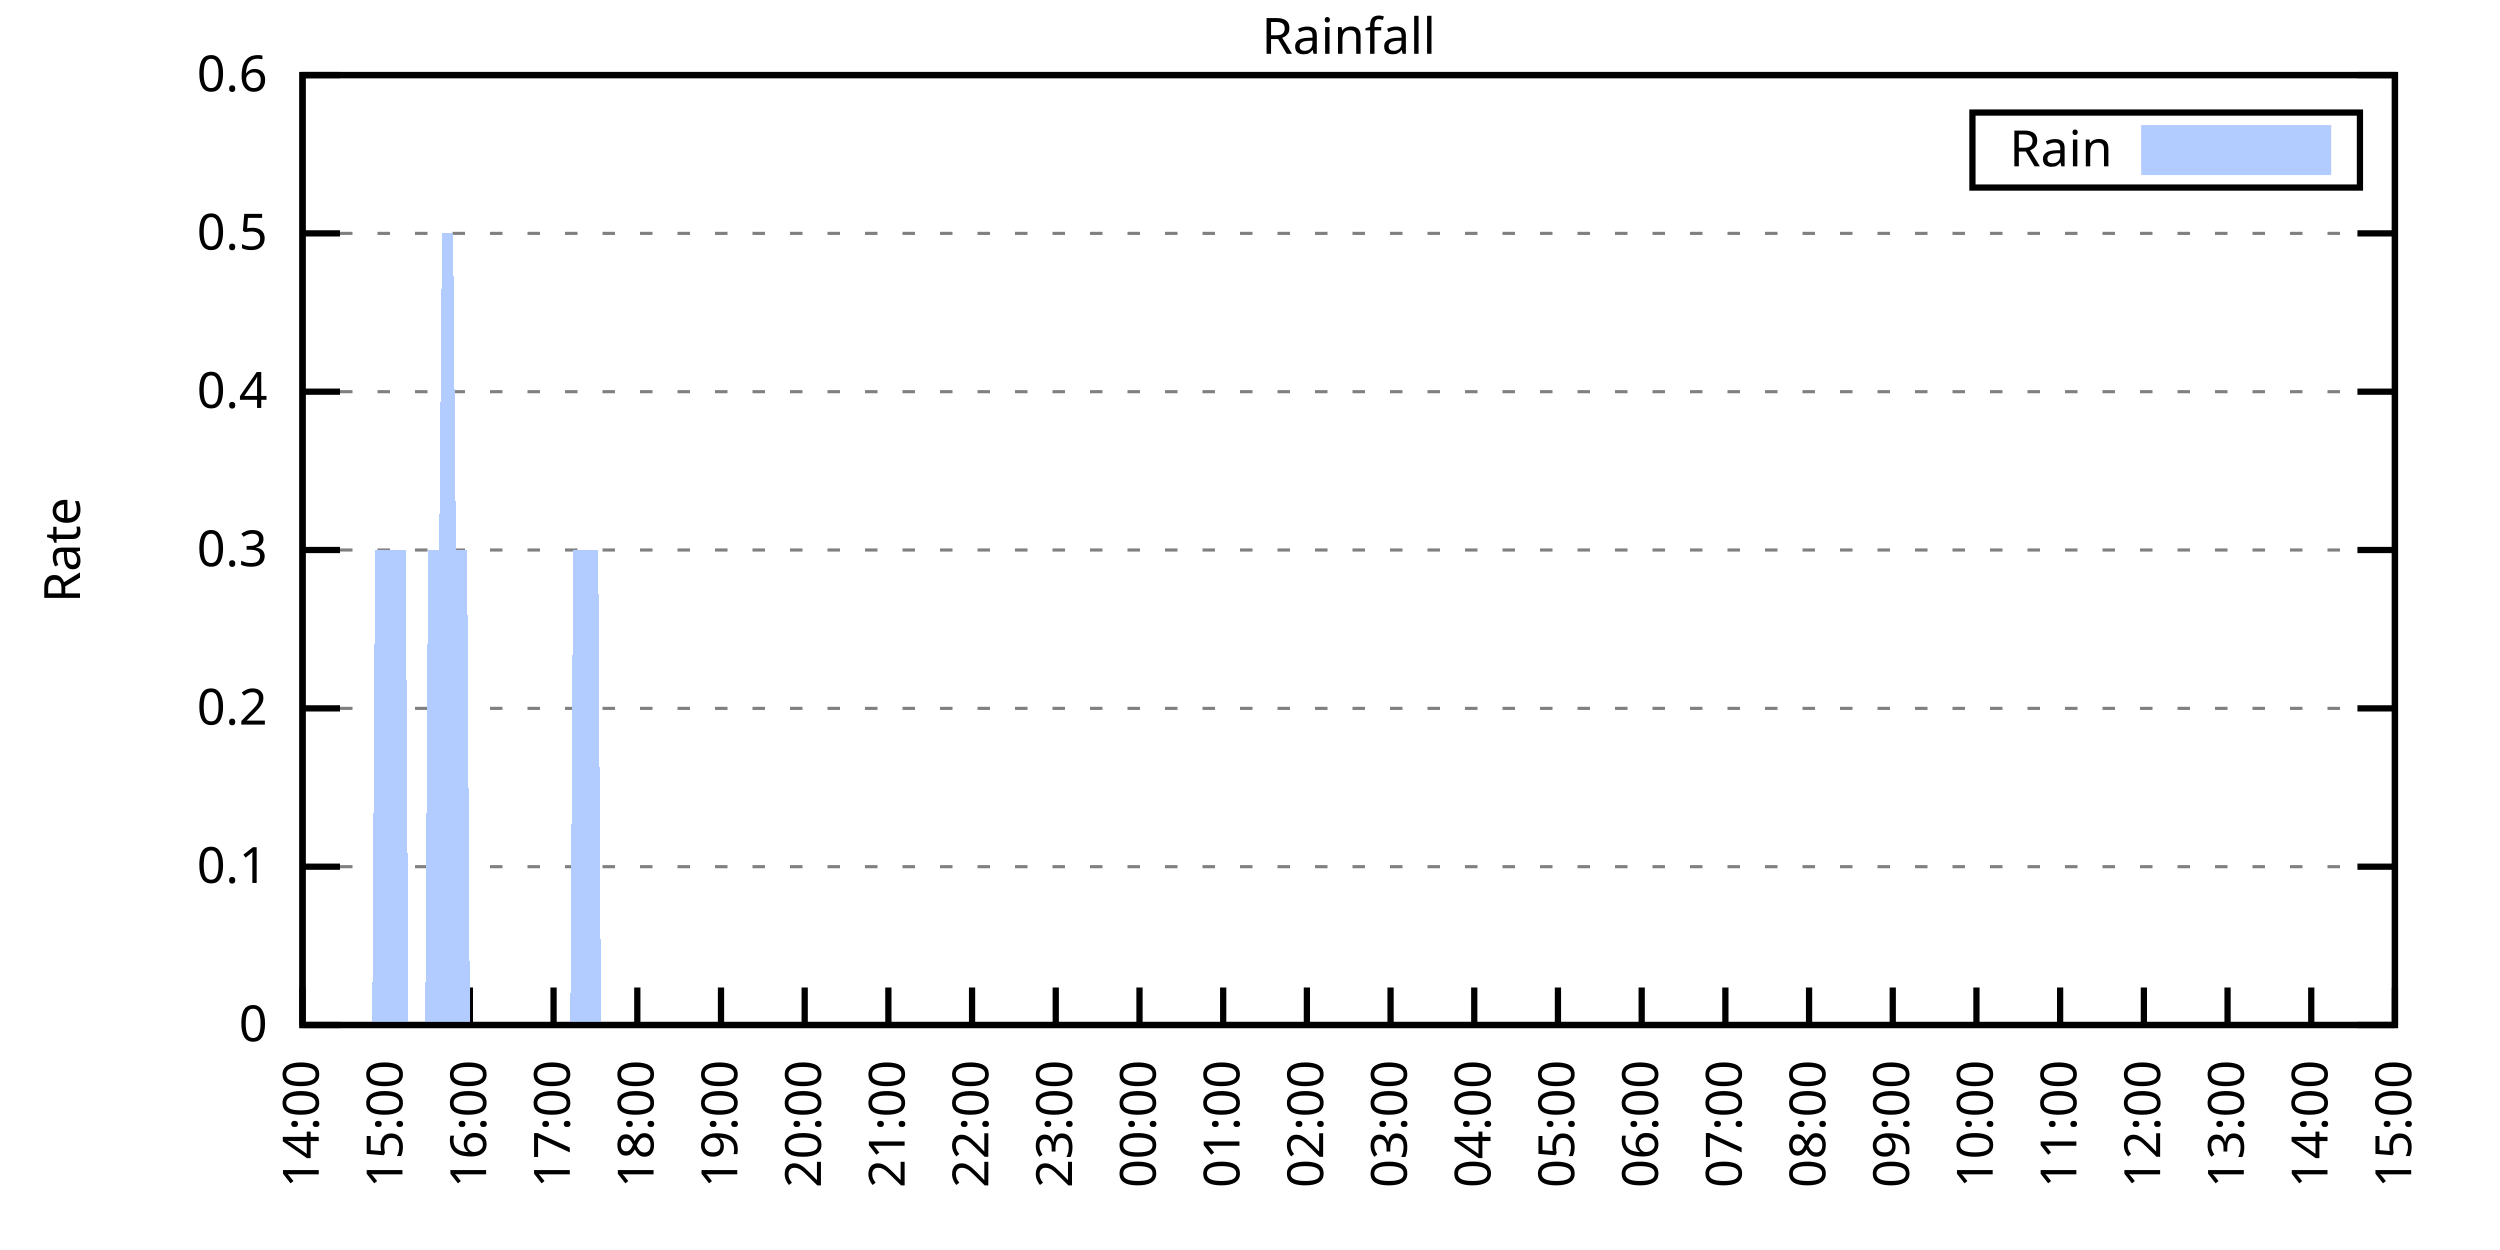
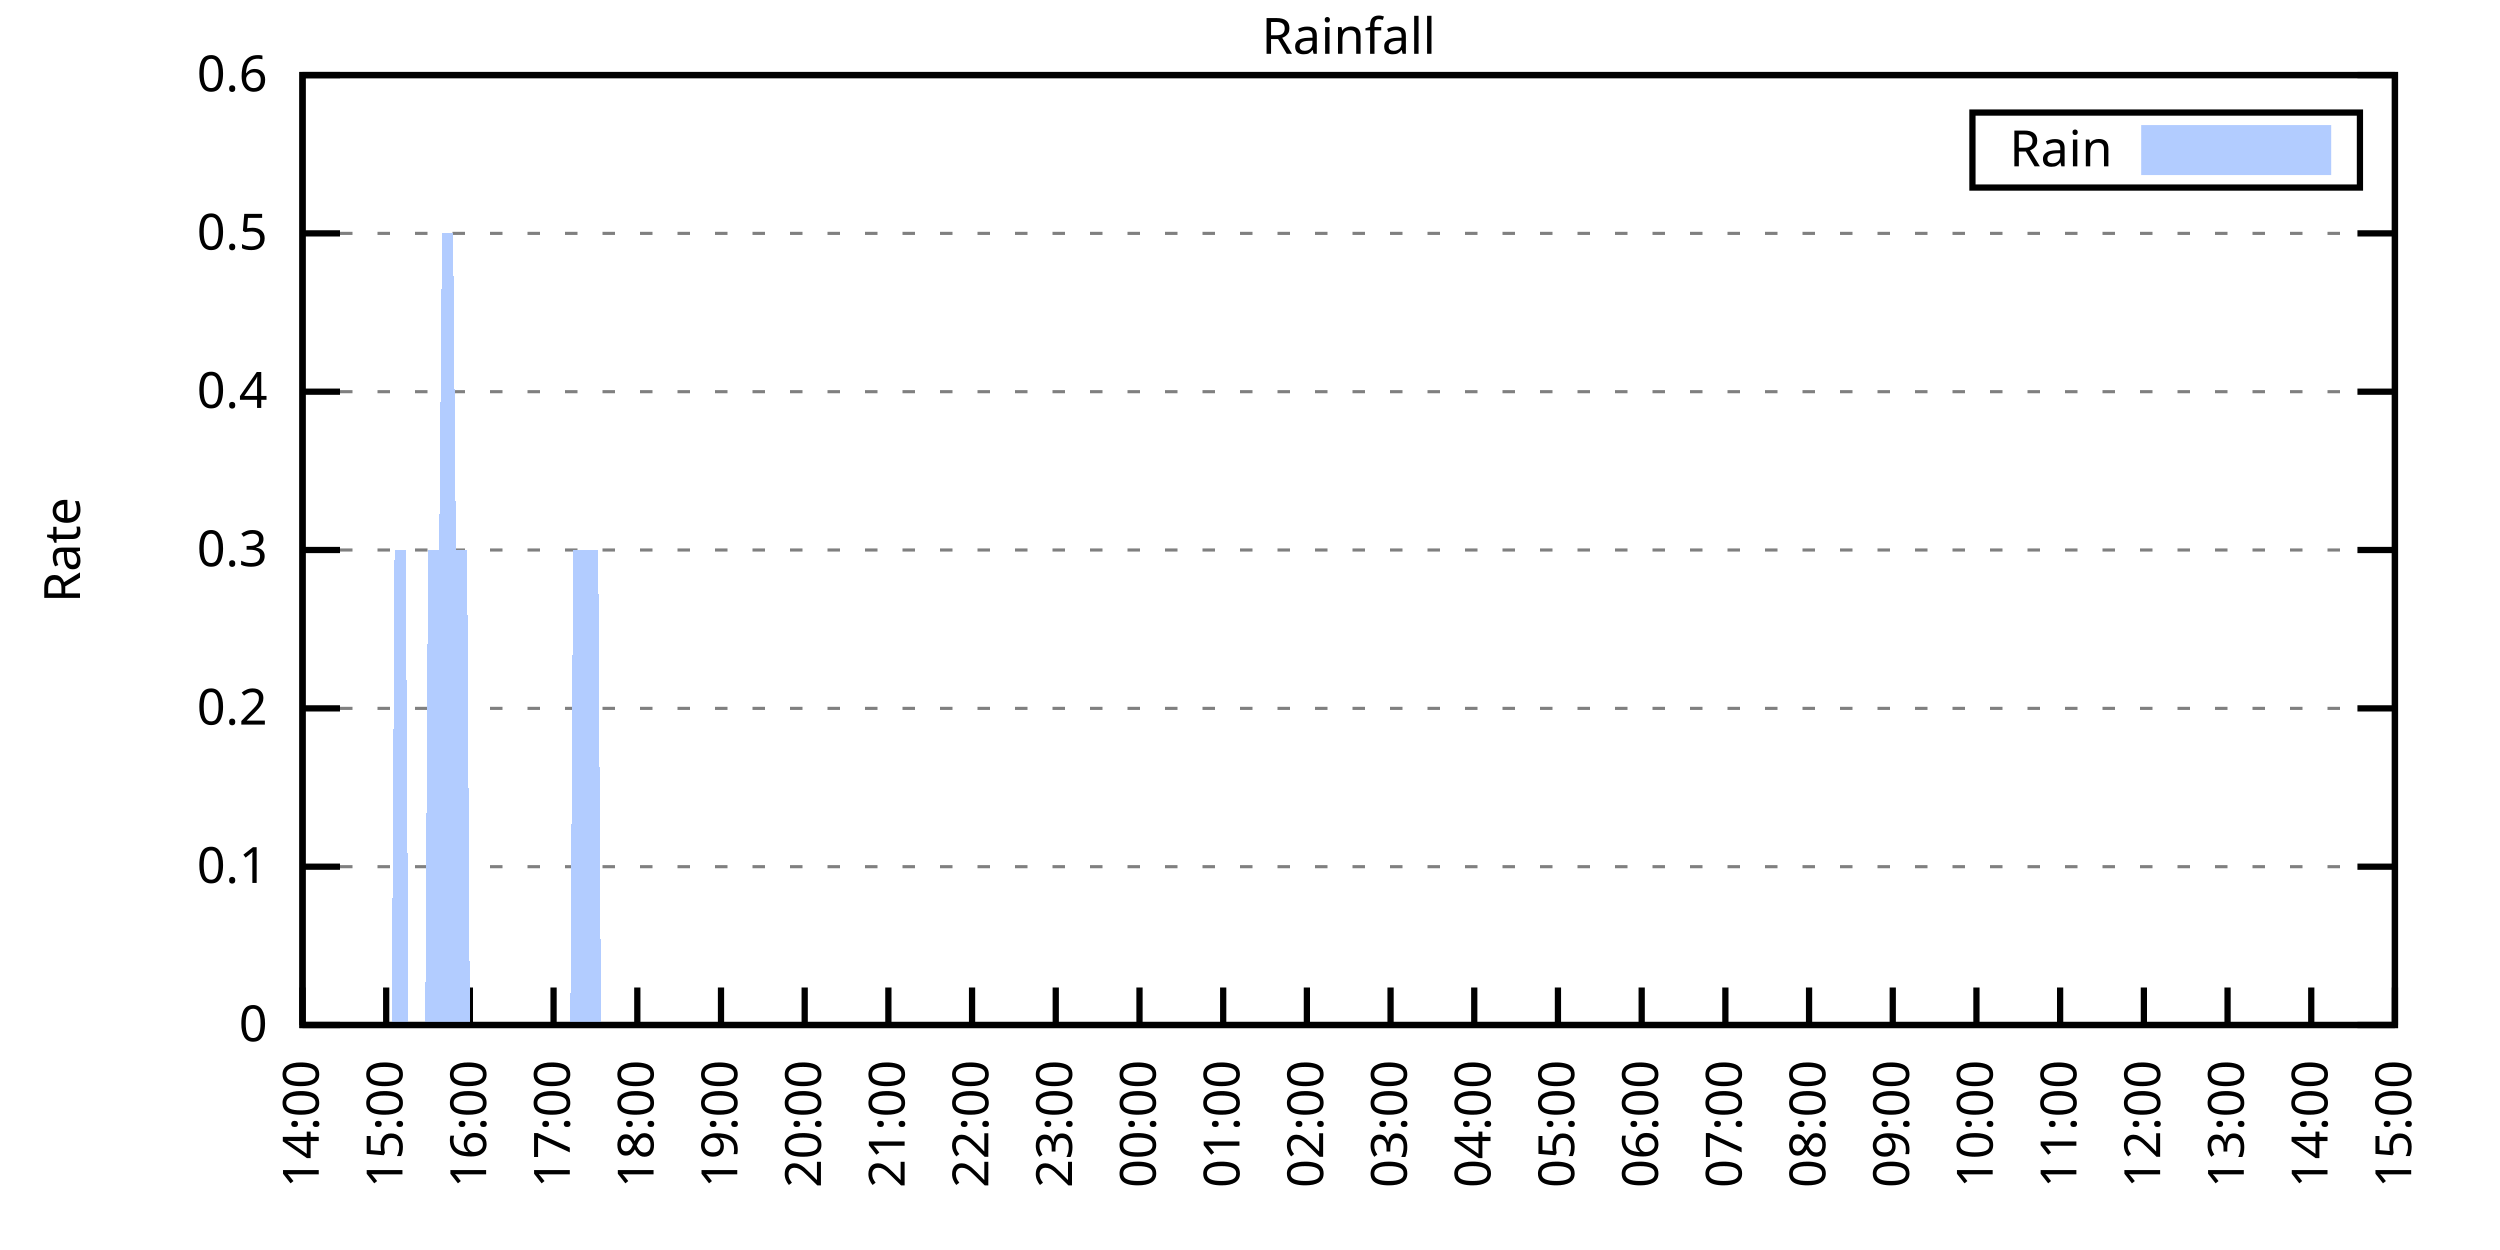
<svg xmlns="http://www.w3.org/2000/svg" xmlns:xlink="http://www.w3.org/1999/xlink" width="400" height="200" viewBox="0 0 400 200">
  <g id="gnuplot_canvas">
    <rect x="0" y="0" width="400" height="200" fill="none" />
    <defs>
      <circle id="gpDot" r="0.5" stroke-width="0.5" stroke="currentColor" />
      <path id="gpPt0" stroke-width="0.333" stroke="currentColor" d="M-1,0 h2 M0,-1 v2" />
      <path id="gpPt1" stroke-width="0.333" stroke="currentColor" d="M-1,-1 L1,1 M1,-1 L-1,1" />
      <path id="gpPt2" stroke-width="0.333" stroke="currentColor" d="M-1,0 L1,0 M0,-1 L0,1 M-1,-1 L1,1 M-1,1 L1,-1" />
      <rect id="gpPt3" stroke-width="0.333" stroke="currentColor" x="-1" y="-1" width="2" height="2" />
      <rect id="gpPt4" stroke-width="0.333" stroke="currentColor" fill="currentColor" x="-1" y="-1" width="2" height="2" />
      <circle id="gpPt5" stroke-width="0.333" stroke="currentColor" cx="0" cy="0" r="1" />
      <use xlink:href="#gpPt5" id="gpPt6" fill="currentColor" stroke="none" />
      <path id="gpPt7" stroke-width="0.333" stroke="currentColor" d="M0,-1.33 L-1.33,0.67 L1.33,0.67 z" />
      <use xlink:href="#gpPt7" id="gpPt8" fill="currentColor" stroke="none" />
      <use xlink:href="#gpPt7" id="gpPt9" stroke="currentColor" transform="rotate(180)" />
      <use xlink:href="#gpPt9" id="gpPt10" fill="currentColor" stroke="none" />
      <use xlink:href="#gpPt3" id="gpPt11" stroke="currentColor" transform="rotate(45)" />
      <use xlink:href="#gpPt11" id="gpPt12" fill="currentColor" stroke="none" />
      <path id="gpPt13" stroke-width="0.333" stroke="currentColor" d="M0,1.330 L1.265,0.411 L0.782,-1.067 L-0.782,-1.076 L-1.265,0.411 z" />
      <use xlink:href="#gpPt13" id="gpPt14" fill="currentColor" stroke="none" />
      <filter id="textbox" filterUnits="objectBoundingBox" x="0" y="0" height="1" width="1">
        <feFlood flood-color="white" flood-opacity="1" result="bgnd" />
        <feComposite in="SourceGraphic" in2="bgnd" operator="atop" />
      </filter>
      <filter id="greybox" filterUnits="objectBoundingBox" x="0" y="0" height="1" width="1">
        <feFlood flood-color="lightgrey" flood-opacity="1" result="grey" />
        <feComposite in="SourceGraphic" in2="grey" operator="atop" />
      </filter>
    </defs>
    <g fill="none" color="white" stroke="currentColor" stroke-width="1.00" stroke-linecap="butt" stroke-linejoin="miter">
</g>
    <g fill="none" color="black" stroke="currentColor" stroke-width="1.00" stroke-linecap="butt" stroke-linejoin="miter">
      <g stroke="none" shape-rendering="crispEdges">
        <polygon fill="rgb(255, 255, 255)" points="48.40,164.00 383.18,164.00 383.18,12.02 48.40,12.02 " />
      </g>
    </g>
    <g fill="none" color="black" stroke="currentColor" stroke-width="1.00" stroke-linecap="butt" stroke-linejoin="miter">
</g>
    <g fill="none" color="black" stroke="black" stroke-width="0.50" stroke-linecap="butt" stroke-linejoin="miter">
</g>
    <g fill="none" color="gray" stroke="currentColor" stroke-width="0.50" stroke-linecap="butt" stroke-linejoin="miter">
      <path stroke="gray" stroke-dasharray="2,4" class="gridline" d="M48.40,164.00 L383.19,164.00  " />
    </g>
    <g fill="none" color="gray" stroke="gray" stroke-width="1.00" stroke-linecap="butt" stroke-linejoin="miter">
</g>
    <g fill="none" color="black" stroke="currentColor" stroke-width="1.00" stroke-linecap="butt" stroke-linejoin="miter">
      <path stroke="black" d="M48.40,164.00 L54.40,164.00 M383.19,164.00 L377.19,164.00  " />
      <g transform="translate(42.80,166.60)" stroke="none" fill="black" font-family="Sans" font-size="8.00" text-anchor="end">
        <text>
          <tspan font-family="Sans"> 0</tspan>
        </text>
      </g>
    </g>
    <g fill="none" color="black" stroke="currentColor" stroke-width="1.00" stroke-linecap="butt" stroke-linejoin="miter">
</g>
    <g fill="none" color="black" stroke="black" stroke-width="0.50" stroke-linecap="butt" stroke-linejoin="miter">
</g>
    <g fill="none" color="gray" stroke="currentColor" stroke-width="0.50" stroke-linecap="butt" stroke-linejoin="miter">
      <path stroke="gray" stroke-dasharray="2,4" class="gridline" d="M48.40,138.67 L383.19,138.67  " />
    </g>
    <g fill="none" color="gray" stroke="gray" stroke-width="1.00" stroke-linecap="butt" stroke-linejoin="miter">
</g>
    <g fill="none" color="black" stroke="currentColor" stroke-width="1.00" stroke-linecap="butt" stroke-linejoin="miter">
      <path stroke="black" d="M48.40,138.67 L54.40,138.67 M383.19,138.67 L377.19,138.67  " />
      <g transform="translate(42.80,141.27)" stroke="none" fill="black" font-family="Sans" font-size="8.00" text-anchor="end">
        <text>
          <tspan font-family="Sans"> 0.1</tspan>
        </text>
      </g>
    </g>
    <g fill="none" color="black" stroke="currentColor" stroke-width="1.00" stroke-linecap="butt" stroke-linejoin="miter">
</g>
    <g fill="none" color="black" stroke="black" stroke-width="0.50" stroke-linecap="butt" stroke-linejoin="miter">
</g>
    <g fill="none" color="gray" stroke="currentColor" stroke-width="0.50" stroke-linecap="butt" stroke-linejoin="miter">
      <path stroke="gray" stroke-dasharray="2,4" class="gridline" d="M48.40,113.34 L383.19,113.34  " />
    </g>
    <g fill="none" color="gray" stroke="gray" stroke-width="1.00" stroke-linecap="butt" stroke-linejoin="miter">
</g>
    <g fill="none" color="black" stroke="currentColor" stroke-width="1.00" stroke-linecap="butt" stroke-linejoin="miter">
      <path stroke="black" d="M48.40,113.34 L54.40,113.34 M383.19,113.34 L377.19,113.34  " />
      <g transform="translate(42.80,115.94)" stroke="none" fill="black" font-family="Sans" font-size="8.00" text-anchor="end">
        <text>
          <tspan font-family="Sans"> 0.2</tspan>
        </text>
      </g>
    </g>
    <g fill="none" color="black" stroke="currentColor" stroke-width="1.00" stroke-linecap="butt" stroke-linejoin="miter">
</g>
    <g fill="none" color="black" stroke="black" stroke-width="0.50" stroke-linecap="butt" stroke-linejoin="miter">
</g>
    <g fill="none" color="gray" stroke="currentColor" stroke-width="0.50" stroke-linecap="butt" stroke-linejoin="miter">
      <path stroke="gray" stroke-dasharray="2,4" class="gridline" d="M48.40,88.00 L383.19,88.00  " />
    </g>
    <g fill="none" color="gray" stroke="gray" stroke-width="1.00" stroke-linecap="butt" stroke-linejoin="miter">
</g>
    <g fill="none" color="black" stroke="currentColor" stroke-width="1.00" stroke-linecap="butt" stroke-linejoin="miter">
      <path stroke="black" d="M48.40,88.00 L54.40,88.00 M383.19,88.00 L377.19,88.00  " />
      <g transform="translate(42.80,90.60)" stroke="none" fill="black" font-family="Sans" font-size="8.00" text-anchor="end">
        <text>
          <tspan font-family="Sans"> 0.3</tspan>
        </text>
      </g>
    </g>
    <g fill="none" color="black" stroke="currentColor" stroke-width="1.00" stroke-linecap="butt" stroke-linejoin="miter">
</g>
    <g fill="none" color="black" stroke="black" stroke-width="0.50" stroke-linecap="butt" stroke-linejoin="miter">
</g>
    <g fill="none" color="gray" stroke="currentColor" stroke-width="0.50" stroke-linecap="butt" stroke-linejoin="miter">
      <path stroke="gray" stroke-dasharray="2,4" class="gridline" d="M48.40,62.67 L383.19,62.67  " />
    </g>
    <g fill="none" color="gray" stroke="gray" stroke-width="1.00" stroke-linecap="butt" stroke-linejoin="miter">
</g>
    <g fill="none" color="black" stroke="currentColor" stroke-width="1.00" stroke-linecap="butt" stroke-linejoin="miter">
      <path stroke="black" d="M48.40,62.67 L54.40,62.67 M383.19,62.67 L377.19,62.67  " />
      <g transform="translate(42.80,65.27)" stroke="none" fill="black" font-family="Sans" font-size="8.00" text-anchor="end">
        <text>
          <tspan font-family="Sans"> 0.4</tspan>
        </text>
      </g>
    </g>
    <g fill="none" color="black" stroke="currentColor" stroke-width="1.00" stroke-linecap="butt" stroke-linejoin="miter">
</g>
    <g fill="none" color="black" stroke="black" stroke-width="0.50" stroke-linecap="butt" stroke-linejoin="miter">
</g>
    <g fill="none" color="gray" stroke="currentColor" stroke-width="0.50" stroke-linecap="butt" stroke-linejoin="miter">
      <path stroke="gray" stroke-dasharray="2,4" class="gridline" d="M48.40,37.34 L383.19,37.34  " />
    </g>
    <g fill="none" color="gray" stroke="gray" stroke-width="1.00" stroke-linecap="butt" stroke-linejoin="miter">
</g>
    <g fill="none" color="black" stroke="currentColor" stroke-width="1.00" stroke-linecap="butt" stroke-linejoin="miter">
      <path stroke="black" d="M48.40,37.34 L54.40,37.34 M383.19,37.34 L377.19,37.34  " />
      <g transform="translate(42.80,39.94)" stroke="none" fill="black" font-family="Sans" font-size="8.00" text-anchor="end">
        <text>
          <tspan font-family="Sans"> 0.5</tspan>
        </text>
      </g>
    </g>
    <g fill="none" color="black" stroke="currentColor" stroke-width="1.00" stroke-linecap="butt" stroke-linejoin="miter">
</g>
    <g fill="none" color="black" stroke="black" stroke-width="0.50" stroke-linecap="butt" stroke-linejoin="miter">
</g>
    <g fill="none" color="gray" stroke="currentColor" stroke-width="0.50" stroke-linecap="butt" stroke-linejoin="miter">
      <path stroke="gray" stroke-dasharray="2,4" class="gridline" d="M48.40,12.01 L383.19,12.01  " />
    </g>
    <g fill="none" color="gray" stroke="gray" stroke-width="1.00" stroke-linecap="butt" stroke-linejoin="miter">
</g>
    <g fill="none" color="black" stroke="currentColor" stroke-width="1.00" stroke-linecap="butt" stroke-linejoin="miter">
      <path stroke="black" d="M48.40,12.01 L54.40,12.01 M383.19,12.01 L377.19,12.01  " />
      <g transform="translate(42.80,14.61)" stroke="none" fill="black" font-family="Sans" font-size="8.00" text-anchor="end">
        <text>
          <tspan font-family="Sans"> 0.6</tspan>
        </text>
      </g>
    </g>
    <g fill="none" color="black" stroke="currentColor" stroke-width="1.00" stroke-linecap="butt" stroke-linejoin="miter">
      <path stroke="black" d="M48.40,164.00 L48.40,158.00  " />
      <g transform="translate(51.00,169.60) rotate(270.00)" stroke="none" fill="black" font-family="Sans" font-size="8.00" text-anchor="end">
        <text>
          <tspan font-family="Sans">14:00</tspan>
        </text>
      </g>
    </g>
    <g fill="none" color="black" stroke="currentColor" stroke-width="1.00" stroke-linecap="butt" stroke-linejoin="miter">
      <path stroke="black" d="M61.79,164.00 L61.79,158.00  " />
      <g transform="translate(64.39,169.60) rotate(270.00)" stroke="none" fill="black" font-family="Sans" font-size="8.00" text-anchor="end">
        <text>
          <tspan font-family="Sans">15:00</tspan>
        </text>
      </g>
    </g>
    <g fill="none" color="black" stroke="currentColor" stroke-width="1.00" stroke-linecap="butt" stroke-linejoin="miter">
      <path stroke="black" d="M75.18,164.00 L75.18,158.00  " />
      <g transform="translate(77.78,169.60) rotate(270.00)" stroke="none" fill="black" font-family="Sans" font-size="8.00" text-anchor="end">
        <text>
          <tspan font-family="Sans">16:00</tspan>
        </text>
      </g>
    </g>
    <g fill="none" color="black" stroke="currentColor" stroke-width="1.00" stroke-linecap="butt" stroke-linejoin="miter">
      <path stroke="black" d="M88.57,164.00 L88.57,158.00  " />
      <g transform="translate(91.17,169.60) rotate(270.00)" stroke="none" fill="black" font-family="Sans" font-size="8.00" text-anchor="end">
        <text>
          <tspan font-family="Sans">17:00</tspan>
        </text>
      </g>
    </g>
    <g fill="none" color="black" stroke="currentColor" stroke-width="1.00" stroke-linecap="butt" stroke-linejoin="miter">
      <path stroke="black" d="M101.97,164.00 L101.97,158.00  " />
      <g transform="translate(104.57,169.60) rotate(270.00)" stroke="none" fill="black" font-family="Sans" font-size="8.00" text-anchor="end">
        <text>
          <tspan font-family="Sans">18:00</tspan>
        </text>
      </g>
    </g>
    <g fill="none" color="black" stroke="currentColor" stroke-width="1.00" stroke-linecap="butt" stroke-linejoin="miter">
      <path stroke="black" d="M115.36,164.00 L115.36,158.00  " />
      <g transform="translate(117.96,169.60) rotate(270.00)" stroke="none" fill="black" font-family="Sans" font-size="8.00" text-anchor="end">
        <text>
          <tspan font-family="Sans">19:00</tspan>
        </text>
      </g>
    </g>
    <g fill="none" color="black" stroke="currentColor" stroke-width="1.00" stroke-linecap="butt" stroke-linejoin="miter">
      <path stroke="black" d="M128.75,164.00 L128.75,158.00  " />
      <g transform="translate(131.35,169.60) rotate(270.00)" stroke="none" fill="black" font-family="Sans" font-size="8.00" text-anchor="end">
        <text>
          <tspan font-family="Sans">20:00</tspan>
        </text>
      </g>
    </g>
    <g fill="none" color="black" stroke="currentColor" stroke-width="1.00" stroke-linecap="butt" stroke-linejoin="miter">
      <path stroke="black" d="M142.14,164.00 L142.14,158.00  " />
      <g transform="translate(144.74,169.60) rotate(270.00)" stroke="none" fill="black" font-family="Sans" font-size="8.00" text-anchor="end">
        <text>
          <tspan font-family="Sans">21:00</tspan>
        </text>
      </g>
    </g>
    <g fill="none" color="black" stroke="currentColor" stroke-width="1.00" stroke-linecap="butt" stroke-linejoin="miter">
      <path stroke="black" d="M155.53,164.00 L155.53,158.00  " />
      <g transform="translate(158.13,169.60) rotate(270.00)" stroke="none" fill="black" font-family="Sans" font-size="8.00" text-anchor="end">
        <text>
          <tspan font-family="Sans">22:00</tspan>
        </text>
      </g>
    </g>
    <g fill="none" color="black" stroke="currentColor" stroke-width="1.00" stroke-linecap="butt" stroke-linejoin="miter">
      <path stroke="black" d="M168.92,164.00 L168.92,158.00  " />
      <g transform="translate(171.52,169.60) rotate(270.00)" stroke="none" fill="black" font-family="Sans" font-size="8.00" text-anchor="end">
        <text>
          <tspan font-family="Sans">23:00</tspan>
        </text>
      </g>
    </g>
    <g fill="none" color="black" stroke="currentColor" stroke-width="1.00" stroke-linecap="butt" stroke-linejoin="miter">
      <path stroke="black" d="M182.32,164.00 L182.32,158.00  " />
      <g transform="translate(184.92,169.60) rotate(270.00)" stroke="none" fill="black" font-family="Sans" font-size="8.00" text-anchor="end">
        <text>
          <tspan font-family="Sans">00:00</tspan>
        </text>
      </g>
    </g>
    <g fill="none" color="black" stroke="currentColor" stroke-width="1.00" stroke-linecap="butt" stroke-linejoin="miter">
      <path stroke="black" d="M195.71,164.00 L195.71,158.00  " />
      <g transform="translate(198.31,169.60) rotate(270.00)" stroke="none" fill="black" font-family="Sans" font-size="8.00" text-anchor="end">
        <text>
          <tspan font-family="Sans">01:00</tspan>
        </text>
      </g>
    </g>
    <g fill="none" color="black" stroke="currentColor" stroke-width="1.00" stroke-linecap="butt" stroke-linejoin="miter">
      <path stroke="black" d="M209.10,164.00 L209.10,158.00  " />
      <g transform="translate(211.70,169.60) rotate(270.00)" stroke="none" fill="black" font-family="Sans" font-size="8.00" text-anchor="end">
        <text>
          <tspan font-family="Sans">02:00</tspan>
        </text>
      </g>
    </g>
    <g fill="none" color="black" stroke="currentColor" stroke-width="1.00" stroke-linecap="butt" stroke-linejoin="miter">
      <path stroke="black" d="M222.49,164.00 L222.49,158.00  " />
      <g transform="translate(225.09,169.60) rotate(270.00)" stroke="none" fill="black" font-family="Sans" font-size="8.00" text-anchor="end">
        <text>
          <tspan font-family="Sans">03:00</tspan>
        </text>
      </g>
    </g>
    <g fill="none" color="black" stroke="currentColor" stroke-width="1.00" stroke-linecap="butt" stroke-linejoin="miter">
      <path stroke="black" d="M235.88,164.00 L235.88,158.00  " />
      <g transform="translate(238.48,169.60) rotate(270.00)" stroke="none" fill="black" font-family="Sans" font-size="8.00" text-anchor="end">
        <text>
          <tspan font-family="Sans">04:00</tspan>
        </text>
      </g>
    </g>
    <g fill="none" color="black" stroke="currentColor" stroke-width="1.00" stroke-linecap="butt" stroke-linejoin="miter">
      <path stroke="black" d="M249.27,164.00 L249.27,158.00  " />
      <g transform="translate(251.87,169.60) rotate(270.00)" stroke="none" fill="black" font-family="Sans" font-size="8.00" text-anchor="end">
        <text>
          <tspan font-family="Sans">05:00</tspan>
        </text>
      </g>
    </g>
    <g fill="none" color="black" stroke="currentColor" stroke-width="1.00" stroke-linecap="butt" stroke-linejoin="miter">
      <path stroke="black" d="M262.67,164.00 L262.67,158.00  " />
      <g transform="translate(265.27,169.60) rotate(270.00)" stroke="none" fill="black" font-family="Sans" font-size="8.00" text-anchor="end">
        <text>
          <tspan font-family="Sans">06:00</tspan>
        </text>
      </g>
    </g>
    <g fill="none" color="black" stroke="currentColor" stroke-width="1.00" stroke-linecap="butt" stroke-linejoin="miter">
      <path stroke="black" d="M276.06,164.00 L276.06,158.00  " />
      <g transform="translate(278.66,169.60) rotate(270.00)" stroke="none" fill="black" font-family="Sans" font-size="8.00" text-anchor="end">
        <text>
          <tspan font-family="Sans">07:00</tspan>
        </text>
      </g>
    </g>
    <g fill="none" color="black" stroke="currentColor" stroke-width="1.00" stroke-linecap="butt" stroke-linejoin="miter">
      <path stroke="black" d="M289.45,164.00 L289.45,158.00  " />
      <g transform="translate(292.05,169.60) rotate(270.00)" stroke="none" fill="black" font-family="Sans" font-size="8.00" text-anchor="end">
        <text>
          <tspan font-family="Sans">08:00</tspan>
        </text>
      </g>
    </g>
    <g fill="none" color="black" stroke="currentColor" stroke-width="1.00" stroke-linecap="butt" stroke-linejoin="miter">
      <path stroke="black" d="M302.84,164.00 L302.84,158.00  " />
      <g transform="translate(305.44,169.60) rotate(270.00)" stroke="none" fill="black" font-family="Sans" font-size="8.00" text-anchor="end">
        <text>
          <tspan font-family="Sans">09:00</tspan>
        </text>
      </g>
    </g>
    <g fill="none" color="black" stroke="currentColor" stroke-width="1.00" stroke-linecap="butt" stroke-linejoin="miter">
      <path stroke="black" d="M316.23,164.00 L316.23,158.00  " />
      <g transform="translate(318.83,169.60) rotate(270.00)" stroke="none" fill="black" font-family="Sans" font-size="8.00" text-anchor="end">
        <text>
          <tspan font-family="Sans">10:00</tspan>
        </text>
      </g>
    </g>
    <g fill="none" color="black" stroke="currentColor" stroke-width="1.00" stroke-linecap="butt" stroke-linejoin="miter">
      <path stroke="black" d="M329.62,164.00 L329.62,158.00  " />
      <g transform="translate(332.22,169.60) rotate(270.00)" stroke="none" fill="black" font-family="Sans" font-size="8.00" text-anchor="end">
        <text>
          <tspan font-family="Sans">11:00</tspan>
        </text>
      </g>
    </g>
    <g fill="none" color="black" stroke="currentColor" stroke-width="1.00" stroke-linecap="butt" stroke-linejoin="miter">
      <path stroke="black" d="M343.02,164.00 L343.02,158.00  " />
      <g transform="translate(345.62,169.60) rotate(270.00)" stroke="none" fill="black" font-family="Sans" font-size="8.00" text-anchor="end">
        <text>
          <tspan font-family="Sans">12:00</tspan>
        </text>
      </g>
    </g>
    <g fill="none" color="black" stroke="currentColor" stroke-width="1.00" stroke-linecap="butt" stroke-linejoin="miter">
      <path stroke="black" d="M356.41,164.00 L356.41,158.00  " />
      <g transform="translate(359.01,169.60) rotate(270.00)" stroke="none" fill="black" font-family="Sans" font-size="8.00" text-anchor="end">
        <text>
          <tspan font-family="Sans">13:00</tspan>
        </text>
      </g>
    </g>
    <g fill="none" color="black" stroke="currentColor" stroke-width="1.00" stroke-linecap="butt" stroke-linejoin="miter">
      <path stroke="black" d="M369.80,164.00 L369.80,158.00  " />
      <g transform="translate(372.40,169.60) rotate(270.00)" stroke="none" fill="black" font-family="Sans" font-size="8.00" text-anchor="end">
        <text>
          <tspan font-family="Sans">14:00</tspan>
        </text>
      </g>
    </g>
    <g fill="none" color="black" stroke="currentColor" stroke-width="1.00" stroke-linecap="butt" stroke-linejoin="miter">
      <path stroke="black" d="M383.19,164.00 L383.19,158.00  " />
      <g transform="translate(385.79,169.60) rotate(270.00)" stroke="none" fill="black" font-family="Sans" font-size="8.00" text-anchor="end">
        <text>
          <tspan font-family="Sans">15:00</tspan>
        </text>
      </g>
    </g>
    <g fill="none" color="black" stroke="currentColor" stroke-width="1.00" stroke-linecap="butt" stroke-linejoin="miter">
</g>
    <g fill="none" color="black" stroke="currentColor" stroke-width="1.00" stroke-linecap="butt" stroke-linejoin="miter">
      <path stroke="black" d="M48.40,12.01 L48.40,164.00 L383.19,164.00 L383.19,12.01 L48.40,12.01 Z  " />
    </g>
    <g fill="none" color="black" stroke="currentColor" stroke-width="1.00" stroke-linecap="butt" stroke-linejoin="miter">
</g>
    <g fill="none" color="black" stroke="currentColor" stroke-width="1.00" stroke-linecap="butt" stroke-linejoin="miter">
      <path stroke="black" d="M315.59,30.01 L315.59,18.01 L377.59,18.01 L377.59,30.01 L315.59,30.01 Z  " />
    </g>
    <g id="Rainfall_plot_1">
      <g fill="none" color="white" stroke="black" stroke-width="2.00" stroke-linecap="butt" stroke-linejoin="miter">
</g>
      <g fill="none" color="black" stroke="currentColor" stroke-width="2.00" stroke-linecap="butt" stroke-linejoin="miter">
        <g transform="translate(337.99,26.61)" stroke="none" fill="black" font-family="Sans" font-size="8.00" text-anchor="end">
          <text>
            <tspan font-family="Sans">Rain</tspan>
          </text>
        </g>
      </g>
      <g fill="none" color="black" stroke="currentColor" stroke-width="2.00" stroke-linecap="butt" stroke-linejoin="miter">
        <g stroke="none" shape-rendering="crispEdges">
          <polygon fill="rgb(178, 204, 255)" points="343.59,27.01 371.99,27.01 371.99,21.01 343.59,21.01 " />
        </g>
        <path stroke="rgb(178, 204, 255)" d="M343.59,27.01 L371.99,27.01 L371.99,21.01 L343.59,21.01 L343.59,27.01 Z  " />
      </g>
      <g fill="none" color="black" stroke="currentColor" stroke-width="2.00" stroke-linecap="butt" stroke-linejoin="miter">
        <g stroke="none" shape-rendering="crispEdges">
-           <polygon fill="rgb(178, 204, 255)" points="55.54,164.00 55.99,164.00 56.43,164.00 56.88,164.00 57.33,164.00 57.77,164.00 58.22,164.00 58.67,164.00 59.11,164.00 59.56,164.00 60.01,88.00 60.45,88.00 60.90,88.00 61.35,88.00 61.79,88.00 62.24,88.00 62.68,88.00 63.13,88.00 63.58,88.00 64.02,88.00 64.47,88.00 64.92,88.00 65.36,164.00 65.81,164.00 66.26,164.00 66.70,164.00 67.15,164.00 67.59,164.00 68.04,164.00 68.49,88.00 68.93,88.00 69.38,88.00 69.83,88.00 70.27,88.00 70.72,37.34 71.17,37.34 71.61,37.34 72.06,37.34 72.50,37.34 72.95,88.00 73.40,88.00 73.84,88.00 74.29,88.00 74.74,88.00 75.18,164.00 75.63,164.00 76.08,164.00 76.52,164.00 76.97,164.00 77.42,164.00 77.86,164.00 78.31,164.00 78.75,164.00 79.20,164.00 79.65,164.00 80.09,164.00 80.54,164.00 80.99,164.00 81.43,164.00 81.88,164.00 82.33,164.00 82.77,164.00 83.22,164.00 83.66,164.00 84.11,164.00 84.56,164.00 85.00,164.00 85.45,164.00 85.90,164.00 86.34,164.00 86.79,164.00 87.24,164.00 87.68,164.00 88.13,164.00 88.57,164.00 89.02,164.00 89.47,164.00 89.91,164.00 90.36,164.00 90.81,164.00 91.25,164.00 91.70,88.00 92.15,88.00 92.59,88.00 93.04,88.00 93.49,88.00 93.93,88.00 94.38,88.00 94.82,88.00 95.27,88.00 95.72,88.00 96.16,164.00 96.61,164.00 97.06,164.00 97.50,164.00 97.95,164.00 98.40,164.00 98.84,164.00 99.29,164.00 99.73,164.00 100.18,164.00 100.63,164.00 101.07,164.00 101.52,164.00 101.97,164.00 102.41,164.00 102.86,164.00 103.31,164.00 103.75,164.00 104.20,164.00 104.64,164.00 105.09,164.00 105.54,164.00 105.98,164.00 106.43,164.00 106.88,164.00 107.32,164.00 107.77,164.00 108.22,164.00 108.66,164.00 109.11,164.00 109.55,164.00 110.00,164.00 110.45,164.00 110.89,164.00 111.34,164.00 111.79,164.00 112.23,164.00 112.68,164.00 113.13,164.00 113.57,164.00 114.02,164.00 114.47,164.00 114.91,164.00 115.36,164.00 115.80,164.00 116.25,164.00 116.70,164.00 117.14,164.00 117.59,164.00 118.04,164.00 118.48,164.00 118.93,164.00 119.38,164.00 119.82,164.00 120.27,164.00 120.71,164.00 121.16,164.00 121.61,164.00 122.05,164.00 122.50,164.00 122.95,164.00 123.39,164.00 123.84,164.00 124.29,164.00 124.73,164.00 125.18,164.00 125.62,164.00 126.07,164.00 126.52,164.00 126.96,164.00 127.41,164.00 127.86,164.00 128.30,164.00 128.75,164.00 129.20,164.00 129.64,164.00 130.09,164.00 130.54,164.00 130.98,164.00 131.43,164.00 131.87,164.00 132.32,164.00 132.77,164.00 133.21,164.00 133.66,164.00 134.11,164.00 134.55,164.00 135.00,164.00 135.45,164.00 135.89,164.00 136.34,164.00 136.78,164.00 137.23,164.00 137.68,164.00 138.12,164.00 138.57,164.00 139.02,164.00 139.46,164.00 139.91,164.00 140.36,164.00 140.80,164.00 141.25,164.00 141.69,164.00 142.14,164.00 142.59,164.00 143.03,164.00 143.48,164.00 143.93,164.00 144.37,164.00 144.82,164.00 145.27,164.00 145.71,164.00 146.16,164.00 146.61,164.00 147.05,164.00 147.50,164.00 147.94,164.00 148.39,164.00 148.84,164.00 149.28,164.00 149.73,164.00 150.18,164.00 150.62,164.00 151.07,164.00 151.52,164.00 151.96,164.00 152.41,164.00 152.85,164.00 153.30,164.00 153.75,164.00 154.19,164.00 154.64,164.00 155.09,164.00 155.53,164.00 155.98,164.00 156.43,164.00 156.87,164.00 157.32,164.00 157.76,164.00 158.21,164.00 158.66,164.00 159.10,164.00 159.55,164.00 160.00,164.00 160.44,164.00 160.89,164.00 161.34,164.00 161.78,164.00 162.23,164.00 162.67,164.00 163.12,164.00 163.57,164.00 164.01,164.00 164.46,164.00 164.91,164.00 165.35,164.00 165.80,164.00 166.25,164.00 166.69,164.00 167.14,164.00 167.59,164.00 168.03,164.00 168.48,164.00 168.92,164.00 169.37,164.00 169.82,164.00 170.26,164.00 170.71,164.00 171.16,164.00 171.60,164.00 172.05,164.00 172.50,164.00 172.94,164.00 173.39,164.00 173.83,164.00 174.28,164.00 174.73,164.00 175.17,164.00 175.62,164.00 176.07,164.00 176.51,164.00 176.96,164.00 177.41,164.00 177.85,164.00 178.30,164.00 178.74,164.00 179.19,164.00 179.64,164.00 180.08,164.00 180.53,164.00 180.98,164.00 181.42,164.00 181.87,164.00 182.32,164.00 182.76,164.00 183.21,164.00 183.66,164.00 184.10,164.00 184.55,164.00 184.99,164.00 185.44,164.00 185.89,164.00 186.33,164.00 186.78,164.00 187.23,164.00 187.67,164.00 188.12,164.00 188.57,164.00 189.01,164.00 189.46,164.00 189.90,164.00 190.35,164.00 190.80,164.00 191.24,164.00 191.69,164.00 192.14,164.00 192.58,164.00 193.03,164.00 193.48,164.00 193.92,164.00 194.37,164.00 194.81,164.00 195.26,164.00 195.71,164.00 196.15,164.00 196.60,164.00 197.05,164.00 197.49,164.00 197.94,164.00 198.39,164.00 198.83,164.00 199.28,164.00 199.73,164.00 200.17,164.00 200.62,164.00 201.06,164.00 201.51,164.00 201.96,164.00 202.40,164.00 202.85,164.00 203.30,164.00 203.74,164.00 204.19,164.00 204.64,164.00 205.08,164.00 205.53,164.00 205.97,164.00 206.42,164.00 206.87,164.00 207.31,164.00 207.76,164.00 208.21,164.00 208.65,164.00 209.10,164.00 209.55,164.00 209.99,164.00 210.44,164.00 210.88,164.00 211.33,164.00 211.78,164.00 212.22,164.00 212.67,164.00 213.12,164.00 213.56,164.00 214.01,164.00 214.46,164.00 214.90,164.00 215.35,164.00 215.80,164.00 216.24,164.00 216.69,164.00 217.13,164.00 217.58,164.00 218.03,164.00 218.47,164.00 218.92,164.00 219.37,164.00 219.81,164.00 220.26,164.00 220.71,164.00 221.15,164.00 221.60,164.00 222.04,164.00 222.49,164.00 222.94,164.00 223.38,164.00 223.83,164.00 224.28,164.00 224.72,164.00 225.17,164.00 225.62,164.00 226.06,164.00 226.51,164.00 226.95,164.00 227.40,164.00 227.85,164.00 228.29,164.00 228.74,164.00 229.19,164.00 229.63,164.00 230.08,164.00 230.53,164.00 230.97,164.00 231.42,164.00 231.86,164.00 232.31,164.00 232.76,164.00 233.20,164.00 233.65,164.00 234.10,164.00 234.54,164.00 234.99,164.00 235.44,164.00 235.88,164.00 236.33,164.00 236.78,164.00 237.22,164.00 237.67,164.00 238.11,164.00 238.56,164.00 239.01,164.00 239.45,164.00 239.90,164.00 240.35,164.00 240.79,164.00 241.24,164.00 241.69,164.00 242.13,164.00 242.58,164.00 243.02,164.00 243.47,164.00 243.92,164.00 244.36,164.00 244.81,164.00 245.26,164.00 245.70,164.00 246.15,164.00 246.60,164.00 247.04,164.00 247.49,164.00 247.93,164.00 248.38,164.00 248.83,164.00 249.27,164.00 249.72,164.00 250.17,164.00 250.61,164.00 251.06,164.00 251.51,164.00 251.95,164.00 252.40,164.00 252.85,164.00 253.29,164.00 253.74,164.00 254.18,164.00 254.63,164.00 255.08,164.00 255.52,164.00 255.97,164.00 256.42,164.00 256.86,164.00 257.31,164.00 257.76,164.00 258.20,164.00 258.65,164.00 259.09,164.00 259.54,164.00 259.99,164.00 260.43,164.00 260.88,164.00 261.33,164.00 261.77,164.00 262.22,164.00 262.67,164.00 263.11,164.00 263.56,164.00 264.00,164.00 264.45,164.00 264.90,164.00 265.34,164.00 265.79,164.00 266.24,164.00 266.68,164.00 267.13,164.00 267.58,164.00 268.02,164.00 268.47,164.00 268.92,164.00 269.36,164.00 269.81,164.00 270.25,164.00 270.70,164.00 271.15,164.00 271.59,164.00 272.04,164.00 272.49,164.00 272.93,164.00 273.38,164.00 273.83,164.00 274.27,164.00 274.72,164.00 275.16,164.00 275.61,164.00 276.06,164.00 276.50,164.00 276.95,164.00 277.40,164.00 277.84,164.00 278.29,164.00 278.74,164.00 279.18,164.00 279.63,164.00 280.07,164.00 280.52,164.00 280.97,164.00 281.41,164.00 281.86,164.00 282.31,164.00 282.75,164.00 283.20,164.00 283.65,164.00 284.09,164.00 284.54,164.00 284.98,164.00 285.43,164.00 285.88,164.00 286.32,164.00 286.77,164.00 287.22,164.00 287.66,164.00 288.11,164.00 288.56,164.00 289.00,164.00 289.45,164.00 289.90,164.00 290.34,164.00 290.79,164.00 291.23,164.00 291.68,164.00 292.13,164.00 292.57,164.00 293.02,164.00 293.47,164.00 293.91,164.00 294.36,164.00 294.81,164.00 295.25,164.00 295.70,164.00 296.14,164.00 296.59,164.00 297.04,164.00 297.48,164.00 297.93,164.00 298.38,164.00 298.82,164.00 299.27,164.00 299.72,164.00 300.16,164.00 300.61,164.00 301.05,164.00 301.50,164.00 301.95,164.00 302.39,164.00 302.84,164.00 303.29,164.00 303.73,164.00 304.18,164.00 304.63,164.00 305.07,164.00 305.52,164.00 305.97,164.00 306.41,164.00 306.86,164.00 307.30,164.00 307.75,164.00 308.20,164.00 308.64,164.00 309.09,164.00 309.54,164.00 309.98,164.00 310.43,164.00 310.88,164.00 311.32,164.00 311.77,164.00 312.21,164.00 312.66,164.00 313.11,164.00 313.55,164.00 314.00,164.00 314.45,164.00 314.89,164.00 315.34,164.00 315.79,164.00 316.23,164.00 316.68,164.00 317.12,164.00 317.57,164.00 318.02,164.00 318.46,164.00 318.91,164.00 319.36,164.00 319.80,164.00 320.25,164.00 320.70,164.00 321.14,164.00 321.59,164.00 322.04,164.00 322.48,164.00 322.93,164.00 323.37,164.00 323.82,164.00 324.27,164.00 324.71,164.00 325.16,164.00 325.61,164.00 326.05,164.00 326.50,164.00 326.95,164.00 327.39,164.00 327.84,164.00 328.28,164.00 328.73,164.00 329.18,164.00 329.62,164.00 330.07,164.00 330.52,164.00 330.96,164.00 331.41,164.00 331.86,164.00 332.30,164.00 332.75,164.00 333.19,164.00 333.64,164.00 334.09,164.00 334.53,164.00 334.98,164.00 335.43,164.00 335.87,164.00 336.32,164.00 336.77,164.00 337.21,164.00 337.66,164.00 338.10,164.00 338.55,164.00 339.00,164.00 339.44,164.00 339.89,164.00 340.34,164.00 340.78,164.00 341.23,164.00 341.68,164.00 342.12,164.00 342.57,164.00 343.02,164.00 343.46,164.00 343.91,164.00 344.35,164.00 344.80,164.00 345.25,164.00 345.69,164.00 346.14,164.00 346.59,164.00 347.03,164.00 347.48,164.00 347.93,164.00 348.37,164.00 348.82,164.00 349.26,164.00 349.71,164.00 350.16,164.00 350.60,164.00 351.05,164.00 351.50,164.00 351.94,164.00 352.39,164.00 352.84,164.00 353.28,164.00 353.73,164.00 354.17,164.00 354.62,164.00 355.07,164.00 355.51,164.00 355.96,164.00 356.41,164.00 356.85,164.00 357.30,164.00 357.75,164.00 358.19,164.00 358.64,164.00 359.09,164.00 359.53,164.00 359.98,164.00 360.42,164.00 360.87,164.00 361.32,164.00 361.76,164.00 362.21,164.00 362.66,164.00 363.10,164.00 363.55,164.00 364.00,164.00 364.44,164.00 364.89,164.00 365.33,164.00 365.78,164.00 366.23,164.00 366.67,164.00 367.12,164.00 367.57,164.00 368.01,164.00 368.46,164.00 368.91,164.00 369.35,164.00 369.80,164.00 370.24,164.00 370.69,164.00 371.14,164.00 371.58,164.00 372.03,164.00 372.48,164.00 372.92,164.00 373.37,164.00 373.82,164.00 374.26,164.00 374.71,164.00 375.16,164.00 375.60,164.00 376.05,164.00 376.49,164.00 376.49,164.00 55.54,164.00 " />
+           <polygon fill="rgb(178, 204, 255)" points="58.67,164.00 59.11,164.00 59.56,164.00 60.01,164.00 60.45,164.00 60.90,164.00 61.35,164.00 61.79,164.00 62.24,164.00 62.68,164.00 63.13,88.00 63.58,88.00 64.02,88.00 64.47,88.00 64.92,88.00 65.36,164.00 65.81,164.00 66.26,164.00 66.70,164.00 67.15,164.00 67.59,164.00 68.04,164.00 68.49,88.00 68.93,88.00 69.38,88.00 69.83,88.00 70.27,88.00 70.72,37.34 71.17,37.34 71.61,37.34 72.06,37.34 72.50,37.34 72.95,88.00 73.40,88.00 73.84,88.00 74.29,88.00 74.74,88.00 75.18,164.00 75.63,164.00 76.08,164.00 76.52,164.00 76.97,164.00 77.42,164.00 77.86,164.00 78.31,164.00 78.75,164.00 79.20,164.00 79.65,164.00 80.09,164.00 80.54,164.00 80.99,164.00 81.43,164.00 81.88,164.00 82.33,164.00 82.77,164.00 83.22,164.00 83.66,164.00 84.11,164.00 84.56,164.00 85.00,164.00 85.45,164.00 85.90,164.00 86.34,164.00 86.79,164.00 87.24,164.00 87.68,164.00 88.13,164.00 88.57,164.00 89.02,164.00 89.47,164.00 89.91,164.00 90.36,164.00 90.81,164.00 91.25,164.00 91.70,88.00 92.15,88.00 92.59,88.00 93.04,88.00 93.49,88.00 93.93,88.00 94.38,88.00 94.82,88.00 95.27,88.00 95.72,88.00 96.16,164.00 96.61,164.00 97.06,164.00 97.50,164.00 97.95,164.00 98.40,164.00 98.84,164.00 99.29,164.00 99.73,164.00 100.18,164.00 100.63,164.00 101.07,164.00 101.52,164.00 101.97,164.00 102.41,164.00 102.86,164.00 103.31,164.00 103.75,164.00 104.20,164.00 104.64,164.00 105.09,164.00 105.54,164.00 105.98,164.00 106.43,164.00 106.88,164.00 107.32,164.00 107.77,164.00 108.22,164.00 108.66,164.00 109.11,164.00 109.55,164.00 110.00,164.00 110.45,164.00 110.89,164.00 111.34,164.00 111.79,164.00 112.23,164.00 112.68,164.00 113.13,164.00 113.57,164.00 114.02,164.00 114.47,164.00 114.91,164.00 115.36,164.00 115.80,164.00 116.25,164.00 116.70,164.00 117.14,164.00 117.59,164.00 118.04,164.00 118.48,164.00 118.93,164.00 119.38,164.00 119.82,164.00 120.27,164.00 120.71,164.00 121.16,164.00 121.61,164.00 122.05,164.00 122.50,164.00 122.95,164.00 123.39,164.00 123.84,164.00 124.29,164.00 124.73,164.00 125.18,164.00 125.62,164.00 126.07,164.00 126.52,164.00 126.96,164.00 127.41,164.00 127.86,164.00 128.30,164.00 128.75,164.00 129.20,164.00 129.64,164.00 130.09,164.00 130.54,164.00 130.98,164.00 131.43,164.00 131.87,164.00 132.32,164.00 132.77,164.00 133.21,164.00 133.66,164.00 134.11,164.00 134.55,164.00 135.00,164.00 135.45,164.00 135.89,164.00 136.34,164.00 136.78,164.00 137.23,164.00 137.68,164.00 138.12,164.00 138.57,164.00 139.02,164.00 139.46,164.00 139.91,164.00 140.36,164.00 140.80,164.00 141.25,164.00 141.69,164.00 142.14,164.00 142.59,164.00 143.03,164.00 143.48,164.00 143.93,164.00 144.37,164.00 144.82,164.00 145.27,164.00 145.71,164.00 146.16,164.00 146.61,164.00 147.05,164.00 147.50,164.00 147.94,164.00 148.39,164.00 148.84,164.00 149.28,164.00 149.73,164.00 150.18,164.00 150.62,164.00 151.07,164.00 151.52,164.00 151.96,164.00 152.41,164.00 152.85,164.00 153.30,164.00 153.75,164.00 154.19,164.00 154.64,164.00 155.09,164.00 155.53,164.00 155.98,164.00 156.43,164.00 156.87,164.00 157.32,164.00 157.76,164.00 158.21,164.00 158.66,164.00 159.10,164.00 159.55,164.00 160.00,164.00 160.44,164.00 160.89,164.00 161.34,164.00 161.78,164.00 162.23,164.00 162.67,164.00 163.12,164.00 163.57,164.00 164.01,164.00 164.46,164.00 164.91,164.00 165.35,164.00 165.80,164.00 166.25,164.00 166.69,164.00 167.14,164.00 167.59,164.00 168.03,164.00 168.48,164.00 168.92,164.00 169.37,164.00 169.82,164.00 170.26,164.00 170.71,164.00 171.16,164.00 171.60,164.00 172.05,164.00 172.50,164.00 172.94,164.00 173.39,164.00 173.83,164.00 174.28,164.00 174.73,164.00 175.17,164.00 175.62,164.00 176.07,164.00 176.51,164.00 176.96,164.00 177.41,164.00 177.85,164.00 178.30,164.00 178.74,164.00 179.19,164.00 179.64,164.00 180.08,164.00 180.53,164.00 180.98,164.00 181.42,164.00 181.87,164.00 182.32,164.00 182.76,164.00 183.21,164.00 183.66,164.00 184.10,164.00 184.55,164.00 184.99,164.00 185.44,164.00 185.89,164.00 186.33,164.00 186.78,164.00 187.23,164.00 187.67,164.00 188.12,164.00 188.57,164.00 189.01,164.00 189.46,164.00 189.90,164.00 190.35,164.00 190.80,164.00 191.24,164.00 191.69,164.00 192.14,164.00 192.58,164.00 193.03,164.00 193.48,164.00 193.92,164.00 194.37,164.00 194.81,164.00 195.26,164.00 195.71,164.00 196.15,164.00 196.60,164.00 197.05,164.00 197.49,164.00 197.94,164.00 198.39,164.00 198.83,164.00 199.28,164.00 199.73,164.00 200.17,164.00 200.62,164.00 201.06,164.00 201.51,164.00 201.96,164.00 202.40,164.00 202.85,164.00 203.30,164.00 203.74,164.00 204.19,164.00 204.64,164.00 205.08,164.00 205.53,164.00 205.97,164.00 206.42,164.00 206.87,164.00 207.31,164.00 207.76,164.00 208.21,164.00 208.65,164.00 209.10,164.00 209.55,164.00 209.99,164.00 210.44,164.00 210.88,164.00 211.33,164.00 211.78,164.00 212.22,164.00 212.67,164.00 213.12,164.00 213.56,164.00 214.01,164.00 214.46,164.00 214.90,164.00 215.35,164.00 215.80,164.00 216.24,164.00 216.69,164.00 217.13,164.00 217.58,164.00 218.03,164.00 218.47,164.00 218.92,164.00 219.37,164.00 219.81,164.00 220.26,164.00 220.71,164.00 221.15,164.00 221.60,164.00 222.04,164.00 222.49,164.00 222.94,164.00 223.38,164.00 223.83,164.00 224.28,164.00 224.72,164.00 225.17,164.00 225.62,164.00 226.06,164.00 226.51,164.00 226.95,164.00 227.40,164.00 227.85,164.00 228.29,164.00 228.74,164.00 229.19,164.00 229.63,164.00 230.08,164.00 230.53,164.00 230.97,164.00 231.42,164.00 231.86,164.00 232.31,164.00 232.76,164.00 233.20,164.00 233.65,164.00 234.10,164.00 234.54,164.00 234.99,164.00 235.44,164.00 235.88,164.00 236.33,164.00 236.78,164.00 237.22,164.00 237.67,164.00 238.11,164.00 238.56,164.00 239.01,164.00 239.45,164.00 239.90,164.00 240.35,164.00 240.79,164.00 241.24,164.00 241.69,164.00 242.13,164.00 242.58,164.00 243.02,164.00 243.47,164.00 243.92,164.00 244.36,164.00 244.81,164.00 245.26,164.00 245.70,164.00 246.15,164.00 246.60,164.00 247.04,164.00 247.49,164.00 247.93,164.00 248.38,164.00 248.83,164.00 249.27,164.00 249.72,164.00 250.17,164.00 250.61,164.00 251.06,164.00 251.51,164.00 251.95,164.00 252.40,164.00 252.85,164.00 253.29,164.00 253.74,164.00 254.18,164.00 254.63,164.00 255.08,164.00 255.52,164.00 255.97,164.00 256.42,164.00 256.86,164.00 257.31,164.00 257.76,164.00 258.20,164.00 258.65,164.00 259.09,164.00 259.54,164.00 259.99,164.00 260.43,164.00 260.88,164.00 261.33,164.00 261.77,164.00 262.22,164.00 262.67,164.00 263.11,164.00 263.56,164.00 264.00,164.00 264.45,164.00 264.90,164.00 265.34,164.00 265.79,164.00 266.24,164.00 266.68,164.00 267.13,164.00 267.58,164.00 268.02,164.00 268.47,164.00 268.92,164.00 269.36,164.00 269.81,164.00 270.25,164.00 270.70,164.00 271.15,164.00 271.59,164.00 272.04,164.00 272.49,164.00 272.93,164.00 273.38,164.00 273.83,164.00 274.27,164.00 274.72,164.00 275.16,164.00 275.61,164.00 276.06,164.00 276.50,164.00 276.95,164.00 277.40,164.00 277.84,164.00 278.29,164.00 278.74,164.00 279.18,164.00 279.63,164.00 280.07,164.00 280.52,164.00 280.97,164.00 281.41,164.00 281.86,164.00 282.31,164.00 282.75,164.00 283.20,164.00 283.65,164.00 284.09,164.00 284.54,164.00 284.98,164.00 285.43,164.00 285.88,164.00 286.32,164.00 286.77,164.00 287.22,164.00 287.66,164.00 288.11,164.00 288.56,164.00 289.00,164.00 289.45,164.00 289.90,164.00 290.34,164.00 290.79,164.00 291.23,164.00 291.68,164.00 292.13,164.00 292.57,164.00 293.02,164.00 293.47,164.00 293.91,164.00 294.36,164.00 294.81,164.00 295.25,164.00 295.70,164.00 296.14,164.00 296.59,164.00 297.04,164.00 297.48,164.00 297.93,164.00 298.38,164.00 298.82,164.00 299.27,164.00 299.72,164.00 300.16,164.00 300.61,164.00 301.05,164.00 301.50,164.00 301.95,164.00 302.39,164.00 302.84,164.00 303.29,164.00 303.73,164.00 304.18,164.00 304.63,164.00 305.07,164.00 305.52,164.00 305.97,164.00 306.41,164.00 306.86,164.00 307.30,164.00 307.75,164.00 308.20,164.00 308.64,164.00 309.09,164.00 309.54,164.00 309.98,164.00 310.43,164.00 310.88,164.00 311.32,164.00 311.77,164.00 312.21,164.00 312.66,164.00 313.11,164.00 313.55,164.00 314.00,164.00 314.45,164.00 314.89,164.00 315.34,164.00 315.79,164.00 316.23,164.00 316.68,164.00 317.12,164.00 317.57,164.00 318.02,164.00 318.46,164.00 318.91,164.00 319.36,164.00 319.80,164.00 320.25,164.00 320.70,164.00 321.14,164.00 321.59,164.00 322.04,164.00 322.48,164.00 322.93,164.00 323.37,164.00 323.82,164.00 324.27,164.00 324.71,164.00 325.16,164.00 325.61,164.00 326.05,164.00 326.50,164.00 326.95,164.00 327.39,164.00 327.84,164.00 328.28,164.00 328.73,164.00 329.18,164.00 329.62,164.00 330.07,164.00 330.52,164.00 330.96,164.00 331.41,164.00 331.86,164.00 332.30,164.00 332.75,164.00 333.19,164.00 333.64,164.00 334.09,164.00 334.53,164.00 334.98,164.00 335.43,164.00 335.87,164.00 336.32,164.00 336.77,164.00 337.21,164.00 337.66,164.00 338.10,164.00 338.55,164.00 339.00,164.00 339.44,164.00 339.89,164.00 340.34,164.00 340.78,164.00 341.23,164.00 341.68,164.00 342.12,164.00 342.57,164.00 343.02,164.00 343.46,164.00 343.91,164.00 344.35,164.00 344.80,164.00 345.25,164.00 345.69,164.00 346.14,164.00 346.59,164.00 347.03,164.00 347.48,164.00 347.93,164.00 348.37,164.00 348.82,164.00 349.26,164.00 349.71,164.00 350.16,164.00 350.60,164.00 351.05,164.00 351.50,164.00 351.94,164.00 352.39,164.00 352.84,164.00 353.28,164.00 353.73,164.00 354.17,164.00 354.62,164.00 355.07,164.00 355.51,164.00 355.96,164.00 356.41,164.00 356.85,164.00 357.30,164.00 357.75,164.00 358.19,164.00 358.64,164.00 359.09,164.00 359.53,164.00 359.98,164.00 360.42,164.00 360.87,164.00 361.32,164.00 361.76,164.00 362.21,164.00 362.66,164.00 363.10,164.00 363.55,164.00 364.00,164.00 364.44,164.00 364.89,164.00 365.33,164.00 365.78,164.00 366.23,164.00 366.67,164.00 367.12,164.00 367.57,164.00 368.01,164.00 368.46,164.00 368.91,164.00 369.35,164.00 369.80,164.00 370.24,164.00 370.69,164.00 371.14,164.00 371.58,164.00 372.03,164.00 372.48,164.00 372.92,164.00 373.37,164.00 373.82,164.00 374.26,164.00 374.71,164.00 375.16,164.00 375.60,164.00 376.05,164.00 376.49,164.00 376.94,164.00 377.39,164.00 377.83,164.00 378.28,164.00 378.73,164.00 379.17,164.00 379.62,164.00 379.62,164.00 58.67,164.00 " />
        </g>
      </g>
    </g>
    <g fill="none" color="black" stroke="currentColor" stroke-width="2.00" stroke-linecap="butt" stroke-linejoin="miter">
</g>
    <g fill="none" color="black" stroke="black" stroke-width="1.00" stroke-linecap="butt" stroke-linejoin="miter">
</g>
    <g fill="none" color="black" stroke="currentColor" stroke-width="1.00" stroke-linecap="butt" stroke-linejoin="miter">
      <path stroke="black" d="M48.40,12.01 L48.40,164.00 L383.19,164.00 L383.19,12.01 L48.40,12.01 Z  " />
      <g transform="translate(12.80,88.01) rotate(270.00)" stroke="none" fill="black" font-family="Sans" font-size="8.00" text-anchor="middle">
        <text>
          <tspan font-family="Sans">Rate</tspan>
        </text>
      </g>
    </g>
    <g fill="none" color="black" stroke="currentColor" stroke-width="1.00" stroke-linecap="butt" stroke-linejoin="miter">
</g>
    <g fill="none" color="black" stroke="currentColor" stroke-width="1.00" stroke-linecap="butt" stroke-linejoin="miter">
      <g transform="translate(215.79,8.61)" stroke="none" fill="black" font-family="Sans" font-size="8.00" text-anchor="middle">
        <text>
          <tspan font-family="Sans">Rainfall</tspan>
        </text>
      </g>
    </g>
    <g fill="none" color="black" stroke="currentColor" stroke-width="1.00" stroke-linecap="butt" stroke-linejoin="miter">
</g>
  </g>
</svg>
